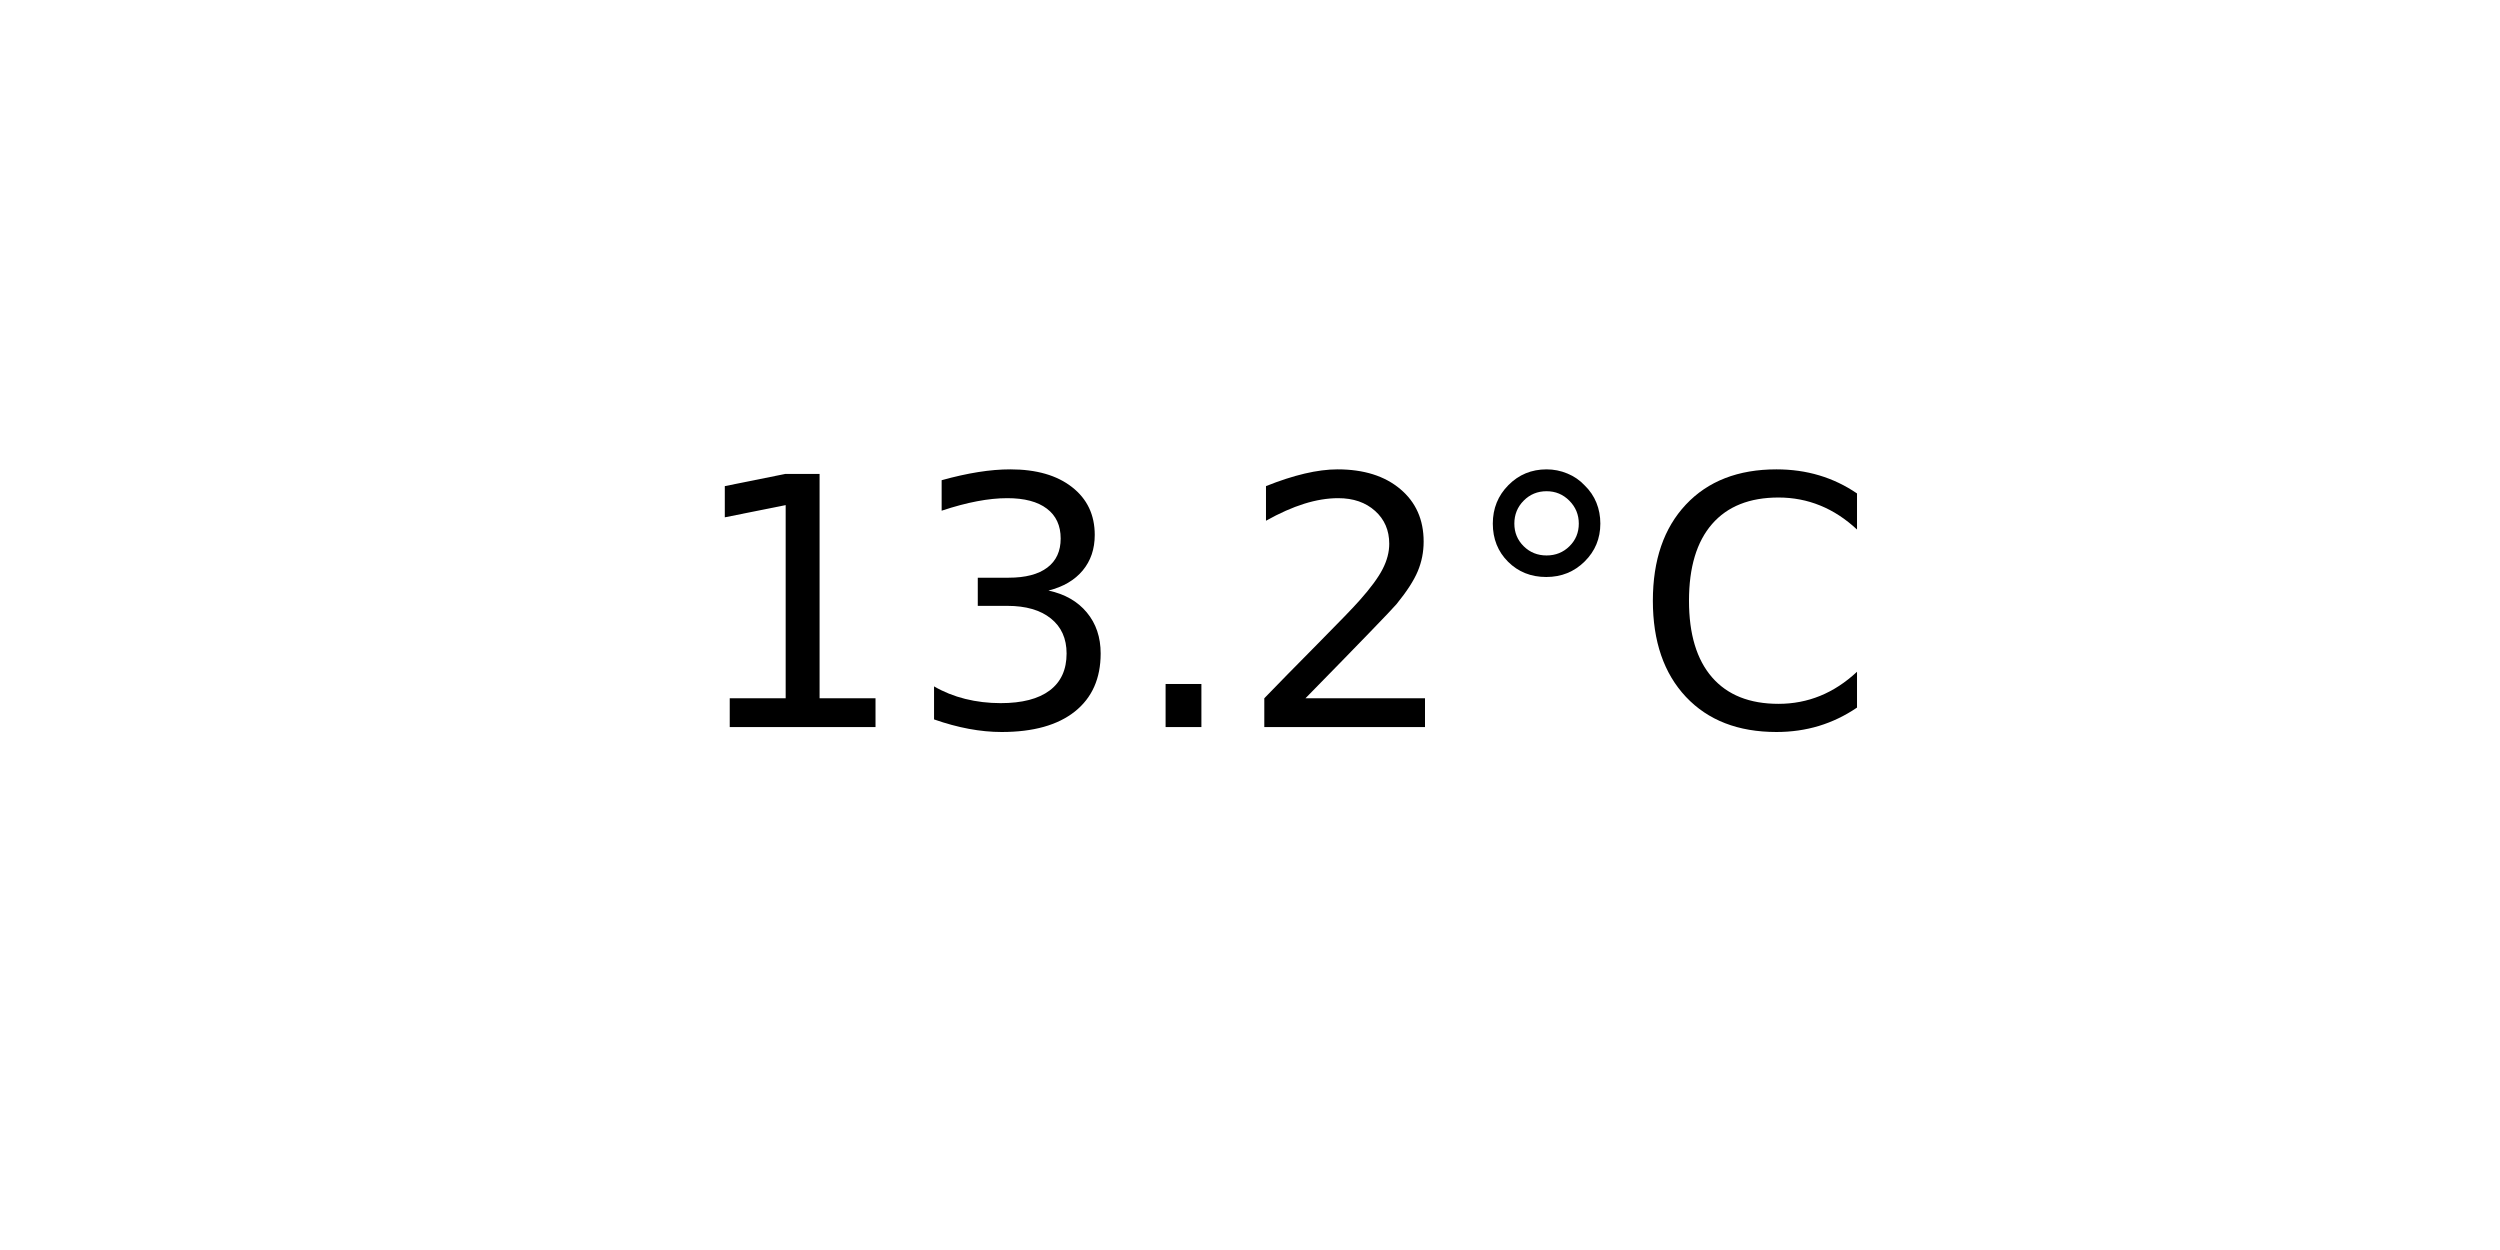
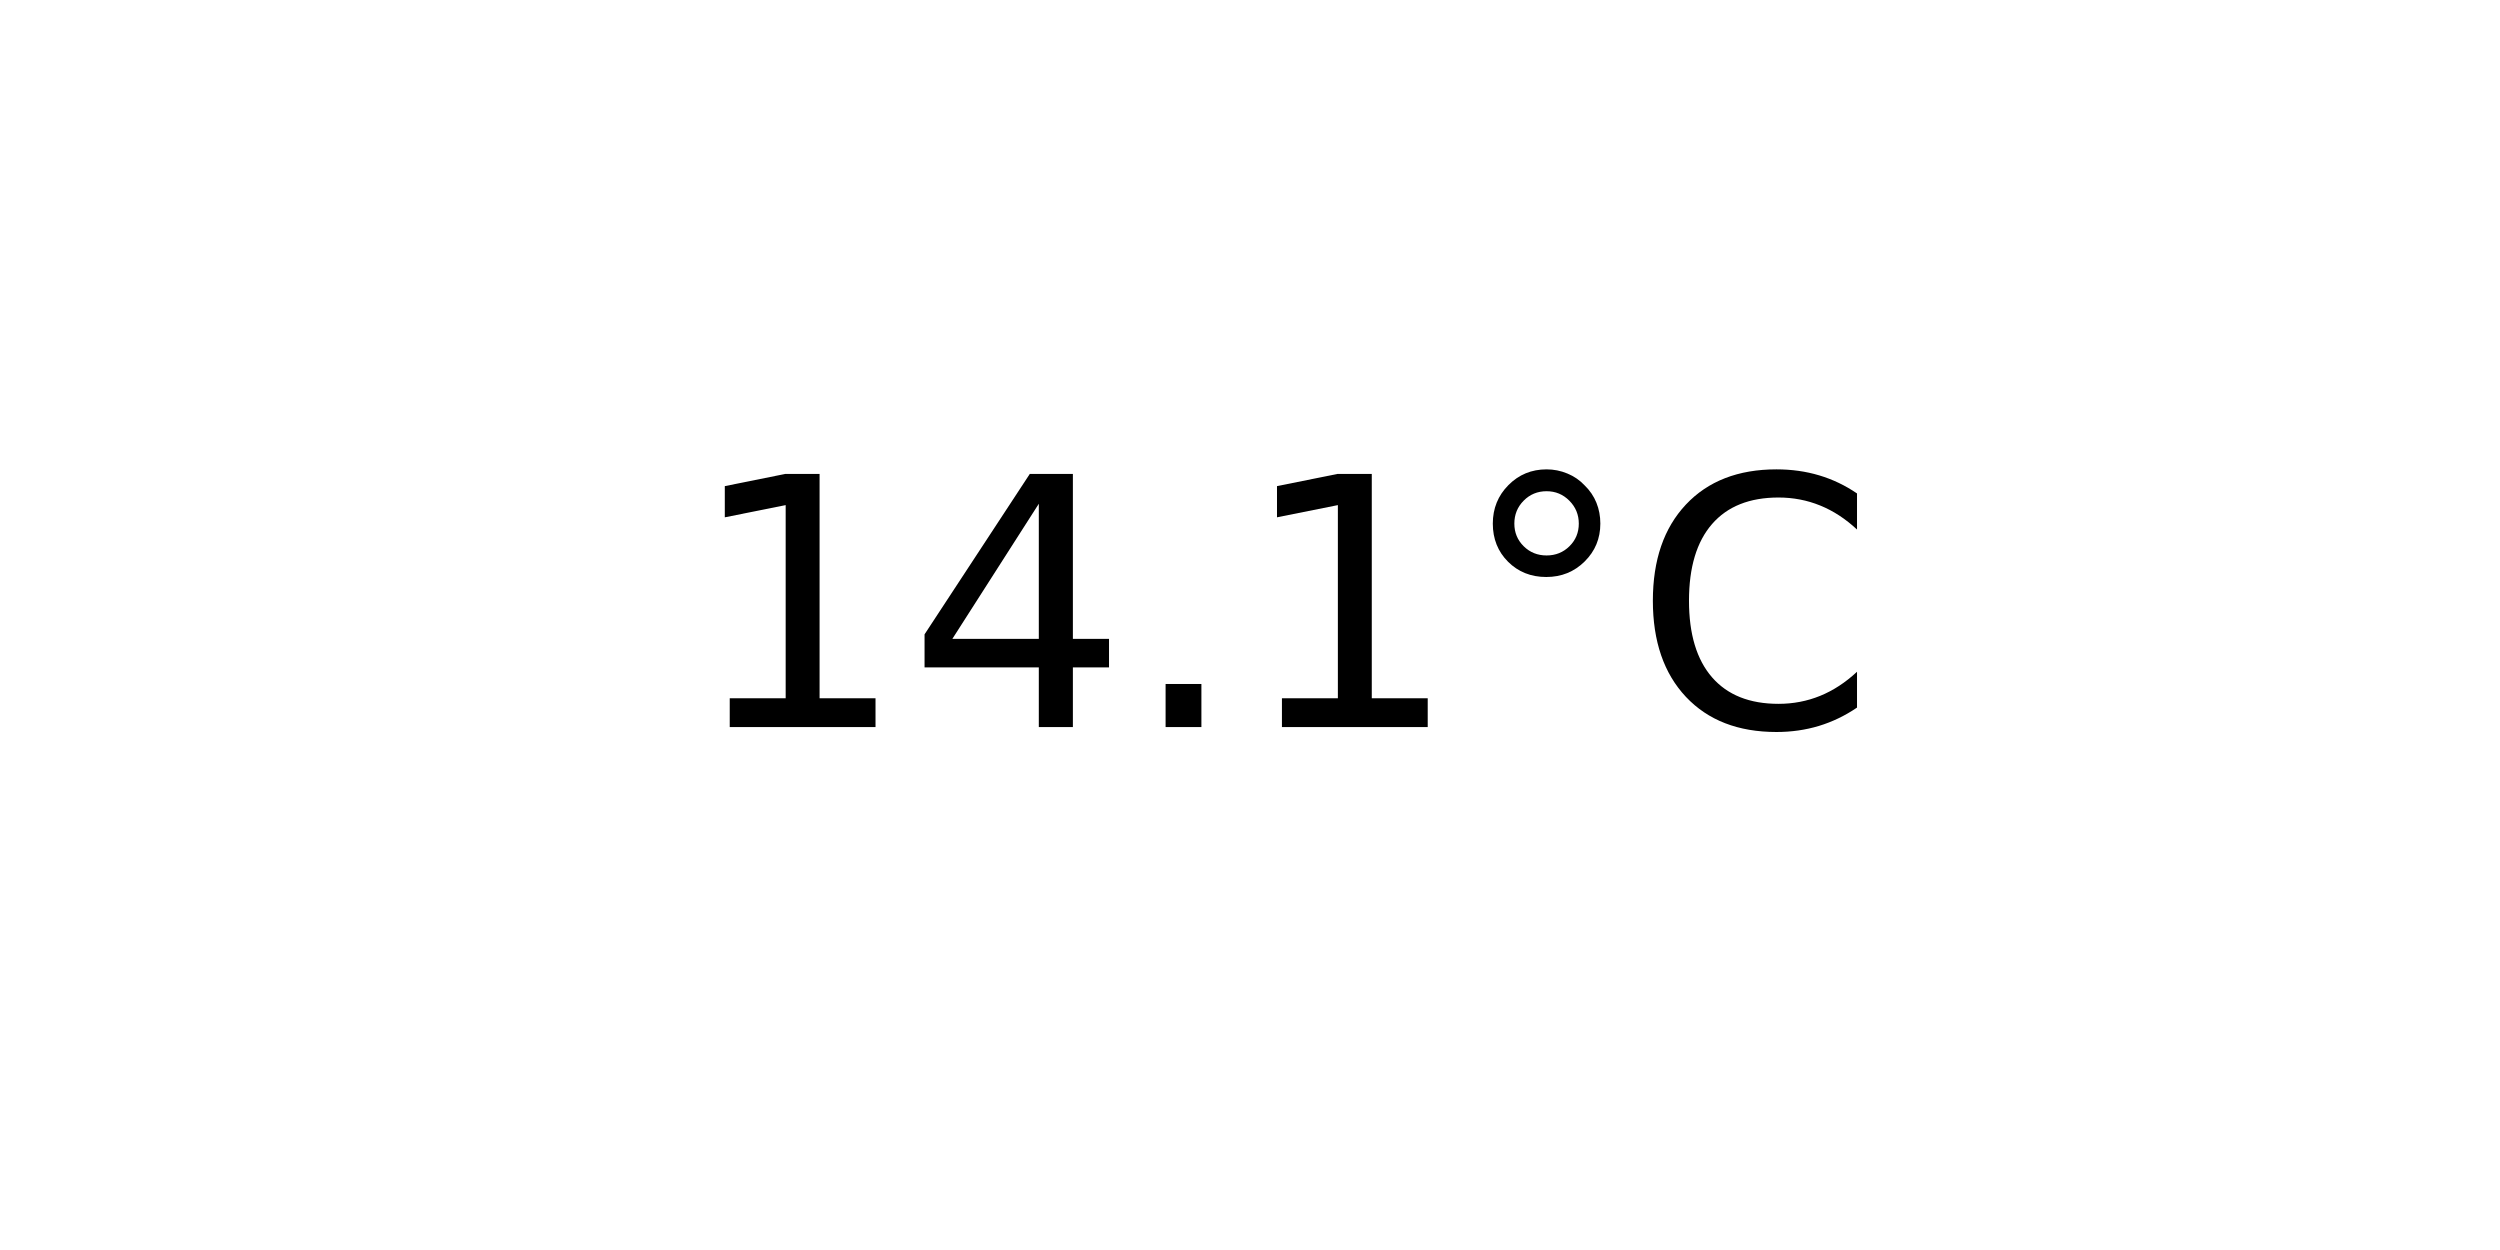
<svg xmlns="http://www.w3.org/2000/svg" xmlns:xlink="http://www.w3.org/1999/xlink" width="72pt" height="36pt" viewBox="0 0 72 36" version="1.1">
  <defs>
    <style type="text/css">*{stroke-linejoin: round; stroke-linecap: butt}</style>
  </defs>
  <g id="figure_1">
    <g id="axes_1">
      <g id="text_1">
        <g transform="translate(19.77578 20.93937) scale(0.1 -0.1)">
          <defs>
            <path id="DejaVuSans-31" d="M 794 531  L 1825 531  L 1825 4091  L 703 3866  L 703 4441  L 1819 4666  L 2450 4666  L 2450 531  L 3481 531  L 3481 0  L 794 0  L 794 531  z " transform="scale(0.015625)" />
-             <path id="DejaVuSans-33" d="M 2597 2516  Q 3050 2419 3304 2112  Q 3559 1806 3559 1356  Q 3559 666 3084 287  Q 2609 -91 1734 -91  Q 1441 -91 1130 -33  Q 819 25 488 141  L 488 750  Q 750 597 1062 519  Q 1375 441 1716 441  Q 2309 441 2620 675  Q 2931 909 2931 1356  Q 2931 1769 2642 2001  Q 2353 2234 1838 2234  L 1294 2234  L 1294 2753  L 1863 2753  Q 2328 2753 2575 2939  Q 2822 3125 2822 3475  Q 2822 3834 2567 4026  Q 2313 4219 1838 4219  Q 1578 4219 1281 4162  Q 984 4106 628 3988  L 628 4550  Q 988 4650 1302 4700  Q 1616 4750 1894 4750  Q 2613 4750 3031 4423  Q 3450 4097 3450 3541  Q 3450 3153 3228 2886  Q 3006 2619 2597 2516  z " transform="scale(0.015625)" />
+             <path id="DejaVuSans-34" d="M 2419 4116  L 825 1625  L 2419 1625  L 2419 4116  z M 2253 4666  L 3047 4666  L 3047 1625  L 3713 1625  L 3713 1100  L 3047 1100  L 3047 0  L 2419 0  L 2419 1100  L 313 1100  L 313 1709  L 2253 4666  z " transform="scale(0.015625)" />
            <path id="DejaVuSans-2e" d="M 684 794  L 1344 794  L 1344 0  L 684 0  L 684 794  z " transform="scale(0.015625)" />
-             <path id="DejaVuSans-32" d="M 1228 531  L 3431 531  L 3431 0  L 469 0  L 469 531  Q 828 903 1448 1529  Q 2069 2156 2228 2338  Q 2531 2678 2651 2914  Q 2772 3150 2772 3378  Q 2772 3750 2511 3984  Q 2250 4219 1831 4219  Q 1534 4219 1204 4116  Q 875 4013 500 3803  L 500 4441  Q 881 4594 1212 4672  Q 1544 4750 1819 4750  Q 2544 4750 2975 4387  Q 3406 4025 3406 3419  Q 3406 3131 3298 2873  Q 3191 2616 2906 2266  Q 2828 2175 2409 1742  Q 1991 1309 1228 531  z " transform="scale(0.015625)" />
            <path id="DejaVuSans-b0" d="M 1600 4347  Q 1350 4347 1178 4173  Q 1006 4000 1006 3750  Q 1006 3503 1178 3333  Q 1350 3163 1600 3163  Q 1850 3163 2022 3333  Q 2194 3503 2194 3750  Q 2194 3997 2020 4172  Q 1847 4347 1600 4347  z M 1600 4750  Q 1800 4750 1984 4673  Q 2169 4597 2303 4453  Q 2447 4313 2519 4134  Q 2591 3956 2591 3750  Q 2591 3338 2302 3052  Q 2013 2766 1594 2766  Q 1172 2766 890 3047  Q 609 3328 609 3750  Q 609 4169 896 4459  Q 1184 4750 1600 4750  z " transform="scale(0.015625)" />
            <path id="DejaVuSans-43" d="M 4122 4306  L 4122 3641  Q 3803 3938 3442 4084  Q 3081 4231 2675 4231  Q 1875 4231 1450 3742  Q 1025 3253 1025 2328  Q 1025 1406 1450 917  Q 1875 428 2675 428  Q 3081 428 3442 575  Q 3803 722 4122 1019  L 4122 359  Q 3791 134 3420 21  Q 3050 -91 2638 -91  Q 1578 -91 968 557  Q 359 1206 359 2328  Q 359 3453 968 4101  Q 1578 4750 2638 4750  Q 3056 4750 3426 4639  Q 3797 4528 4122 4306  z " transform="scale(0.015625)" />
          </defs>
          <use xlink:href="#DejaVuSans-31" />
-           <use xlink:href="#DejaVuSans-33" x="63.623" />
+           <use xlink:href="#DejaVuSans-34" x="63.623" />
          <use xlink:href="#DejaVuSans-2e" x="127.246" />
-           <use xlink:href="#DejaVuSans-32" x="159.033" />
+           <use xlink:href="#DejaVuSans-31" x="159.033" />
          <use xlink:href="#DejaVuSans-b0" x="222.656" />
          <use xlink:href="#DejaVuSans-43" x="272.656" />
        </g>
      </g>
    </g>
  </g>
</svg>
